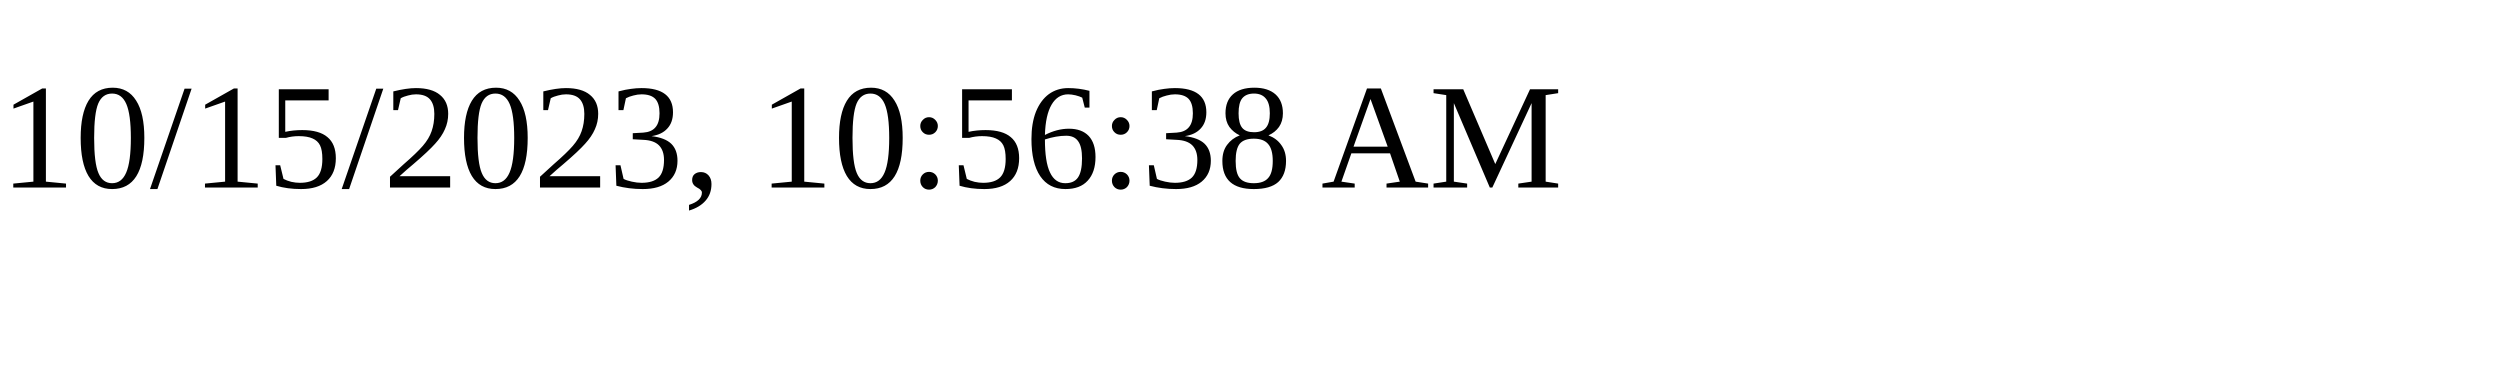
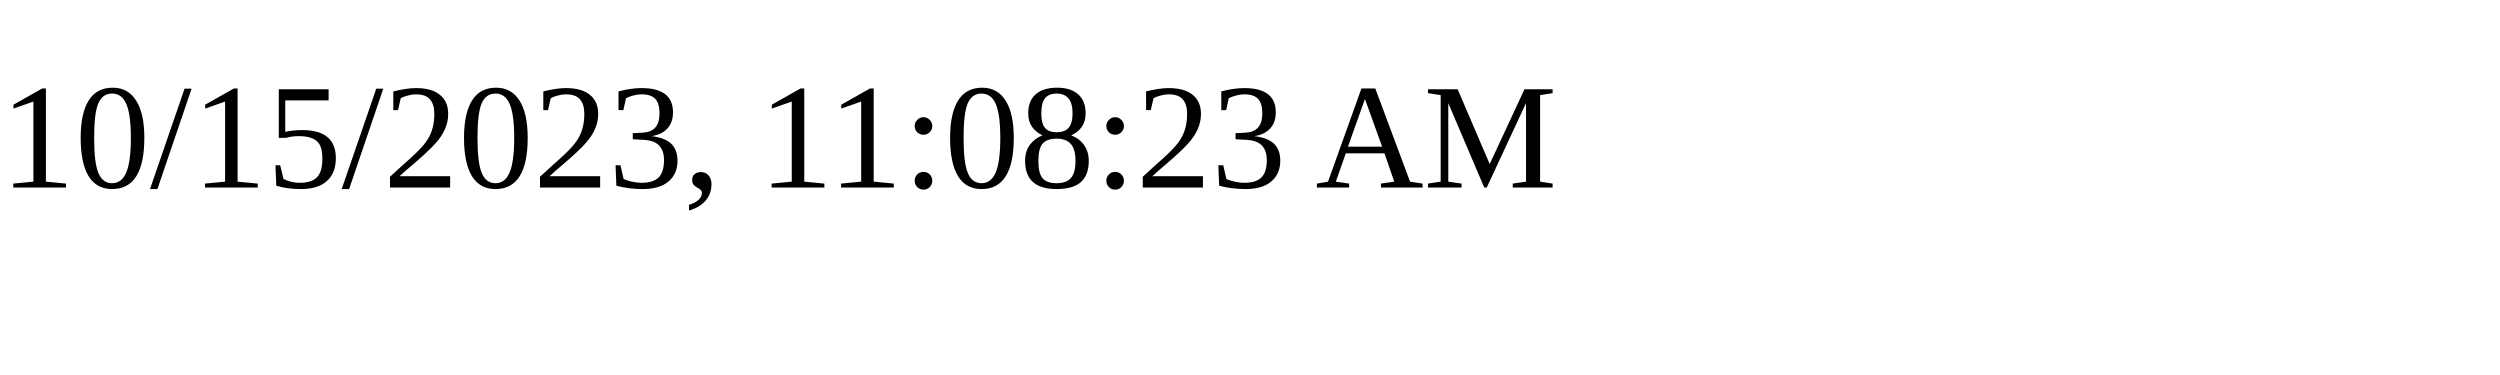
<svg xmlns="http://www.w3.org/2000/svg" height="30" width="200">
-   <text x="0" y="15">10/15/2023, 10:56:38 AM</text>
+   <text x="0" y="15">10/15/2023, 11:08:23 AM</text>
</svg>
